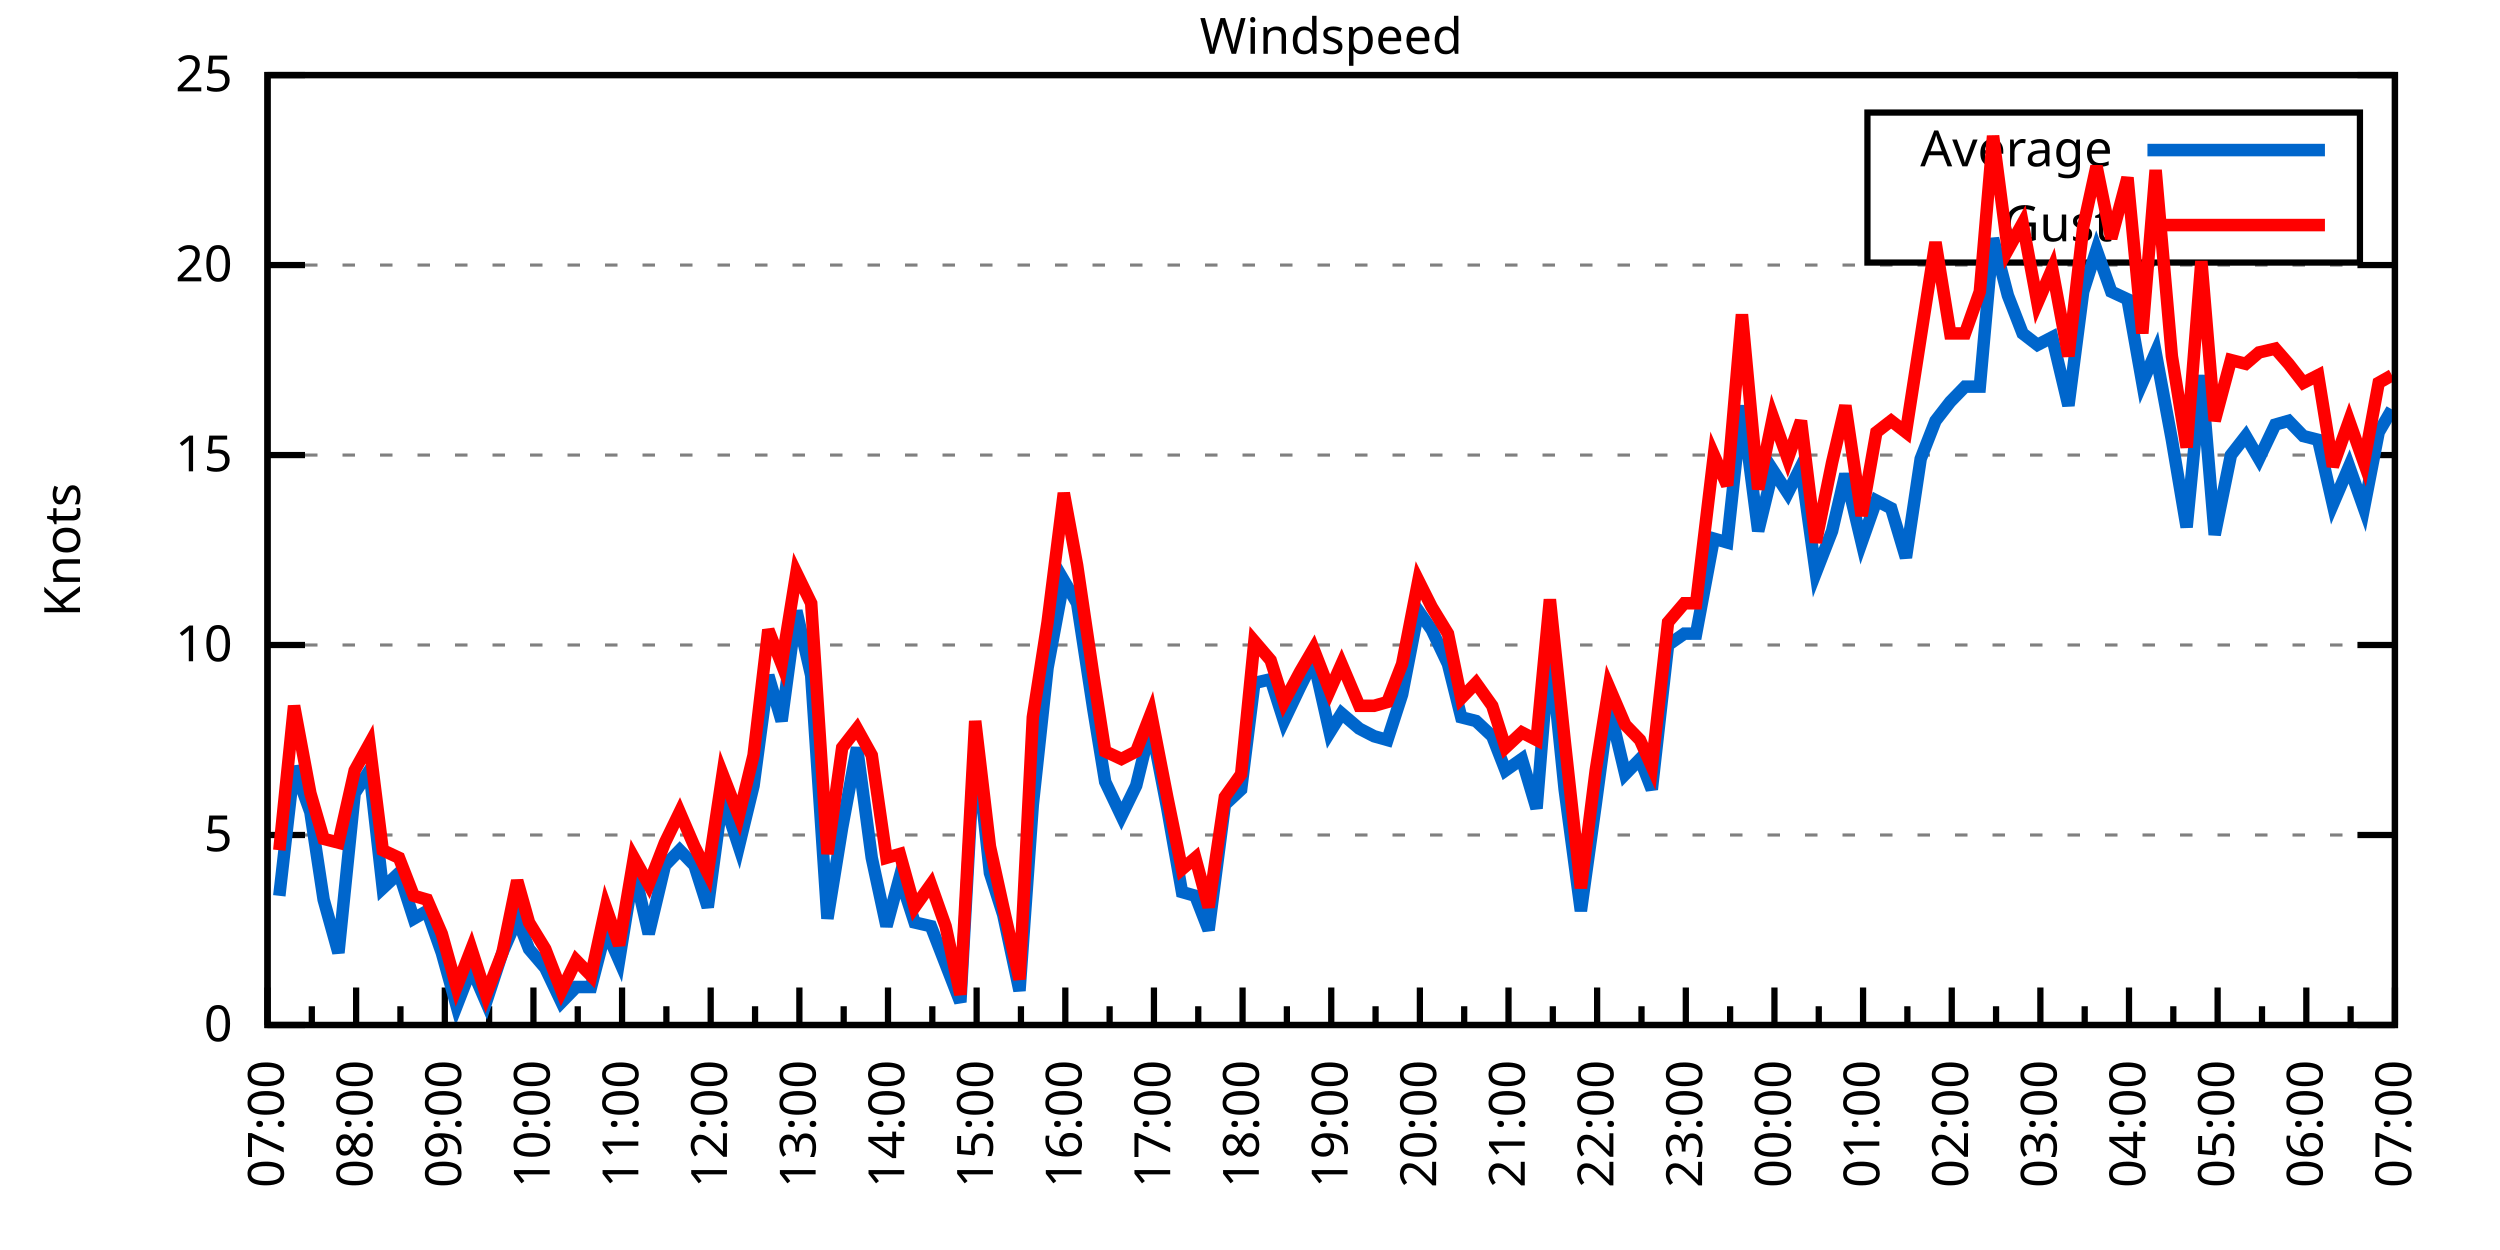
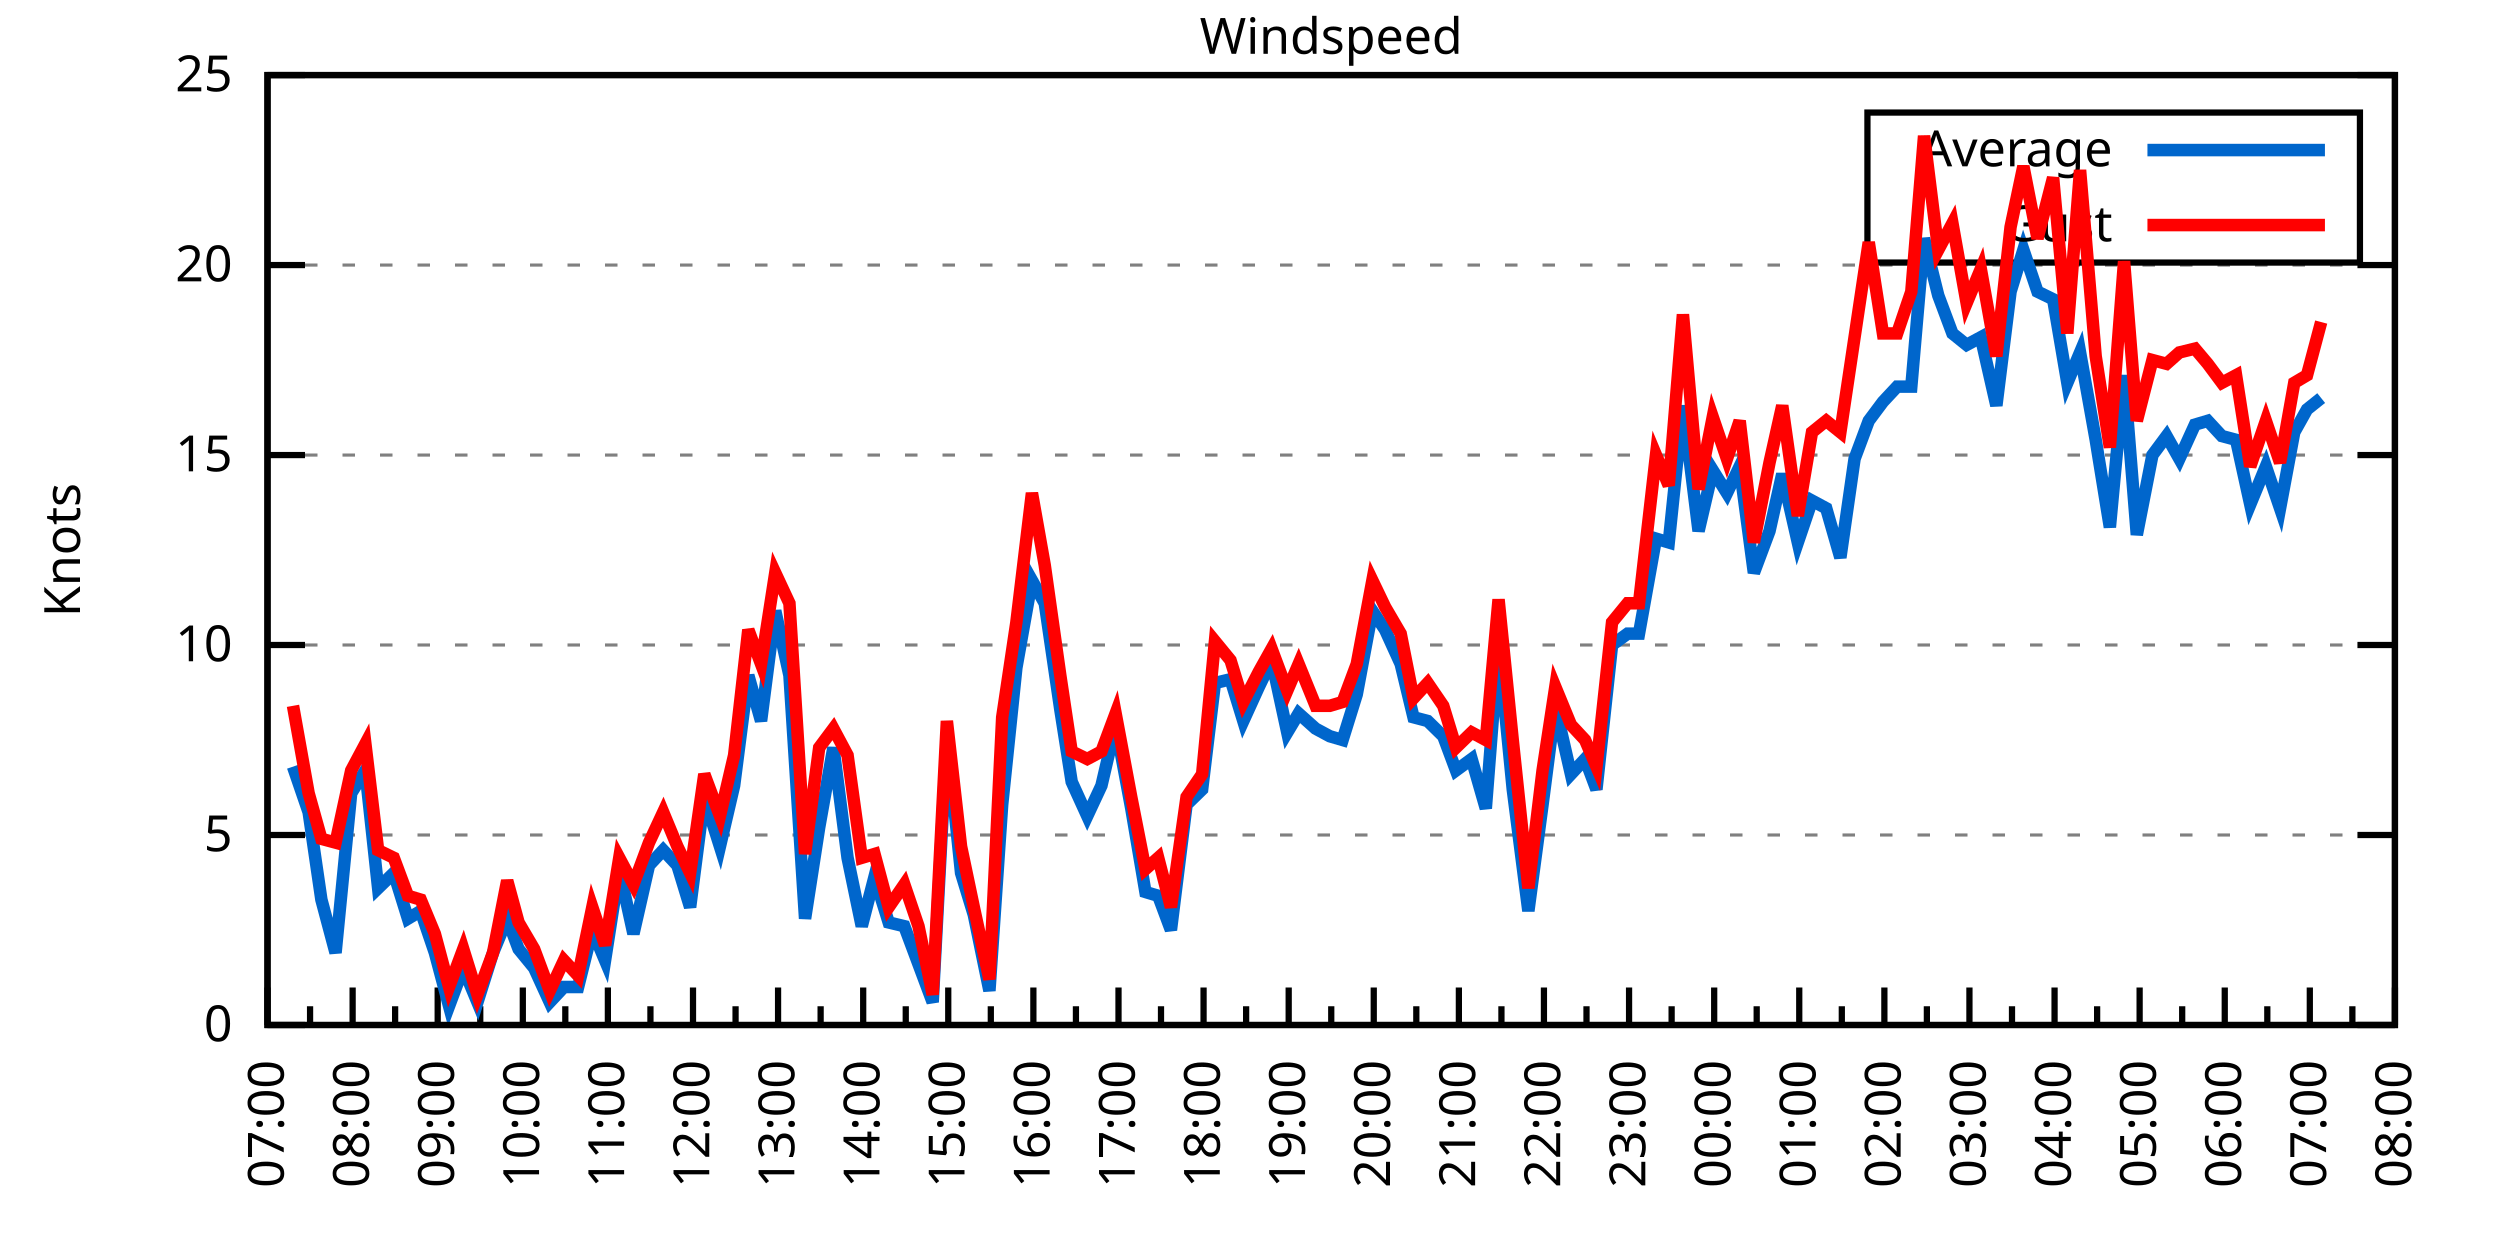
<svg xmlns="http://www.w3.org/2000/svg" xmlns:xlink="http://www.w3.org/1999/xlink" width="400" height="200" viewBox="0 0 400 200">
  <g id="gnuplot_canvas">
    <rect x="0" y="0" width="400" height="200" fill="none" />
    <defs>
      <circle id="gpDot" r="0.5" stroke-width="0.5" stroke="currentColor" />
      <path id="gpPt0" stroke-width="0.333" stroke="currentColor" d="M-1,0 h2 M0,-1 v2" />
      <path id="gpPt1" stroke-width="0.333" stroke="currentColor" d="M-1,-1 L1,1 M1,-1 L-1,1" />
      <path id="gpPt2" stroke-width="0.333" stroke="currentColor" d="M-1,0 L1,0 M0,-1 L0,1 M-1,-1 L1,1 M-1,1 L1,-1" />
      <rect id="gpPt3" stroke-width="0.333" stroke="currentColor" x="-1" y="-1" width="2" height="2" />
      <rect id="gpPt4" stroke-width="0.333" stroke="currentColor" fill="currentColor" x="-1" y="-1" width="2" height="2" />
      <circle id="gpPt5" stroke-width="0.333" stroke="currentColor" cx="0" cy="0" r="1" />
      <use xlink:href="#gpPt5" id="gpPt6" fill="currentColor" stroke="none" />
      <path id="gpPt7" stroke-width="0.333" stroke="currentColor" d="M0,-1.33 L-1.33,0.67 L1.33,0.67 z" />
      <use xlink:href="#gpPt7" id="gpPt8" fill="currentColor" stroke="none" />
      <use xlink:href="#gpPt7" id="gpPt9" stroke="currentColor" transform="rotate(180)" />
      <use xlink:href="#gpPt9" id="gpPt10" fill="currentColor" stroke="none" />
      <use xlink:href="#gpPt3" id="gpPt11" stroke="currentColor" transform="rotate(45)" />
      <use xlink:href="#gpPt11" id="gpPt12" fill="currentColor" stroke="none" />
      <path id="gpPt13" stroke-width="0.333" stroke="currentColor" d="M0,1.330 L1.265,0.411 L0.782,-1.067 L-0.782,-1.076 L-1.265,0.411 z" />
      <use xlink:href="#gpPt13" id="gpPt14" fill="currentColor" stroke="none" />
      <filter id="textbox" filterUnits="objectBoundingBox" x="0" y="0" height="1" width="1">
        <feFlood flood-color="white" flood-opacity="1" result="bgnd" />
        <feComposite in="SourceGraphic" in2="bgnd" operator="atop" />
      </filter>
      <filter id="greybox" filterUnits="objectBoundingBox" x="0" y="0" height="1" width="1">
        <feFlood flood-color="lightgrey" flood-opacity="1" result="grey" />
        <feComposite in="SourceGraphic" in2="grey" operator="atop" />
      </filter>
    </defs>
    <g fill="none" color="white" stroke="currentColor" stroke-width="1.00" stroke-linecap="butt" stroke-linejoin="miter">
</g>
    <g fill="none" color="black" stroke="currentColor" stroke-width="1.00" stroke-linecap="butt" stroke-linejoin="miter">
      <g stroke="none" shape-rendering="crispEdges">
        <polygon fill="rgb(255, 255, 255)" points="42.80,164.00 383.18,164.00 383.18,12.02 42.80,12.02 " />
      </g>
    </g>
    <g fill="none" color="black" stroke="currentColor" stroke-width="1.00" stroke-linecap="butt" stroke-linejoin="miter">
</g>
    <g fill="none" color="black" stroke="black" stroke-width="0.50" stroke-linecap="butt" stroke-linejoin="miter">
</g>
    <g fill="none" color="gray" stroke="currentColor" stroke-width="0.50" stroke-linecap="butt" stroke-linejoin="miter">
      <path stroke="gray" stroke-dasharray="2,4" class="gridline" d="M42.80,164.00 L383.19,164.00  " />
    </g>
    <g fill="none" color="gray" stroke="gray" stroke-width="1.00" stroke-linecap="butt" stroke-linejoin="miter">
</g>
    <g fill="none" color="black" stroke="currentColor" stroke-width="1.00" stroke-linecap="butt" stroke-linejoin="miter">
      <path stroke="black" d="M42.80,164.00 L48.80,164.00 M383.19,164.00 L377.19,164.00  " />
      <g transform="translate(37.20,166.60)" stroke="none" fill="black" font-family="Sans" font-size="8.00" text-anchor="end">
        <text>
          <tspan font-family="Sans"> 0</tspan>
        </text>
      </g>
    </g>
    <g fill="none" color="black" stroke="currentColor" stroke-width="1.00" stroke-linecap="butt" stroke-linejoin="miter">
</g>
    <g fill="none" color="black" stroke="black" stroke-width="0.50" stroke-linecap="butt" stroke-linejoin="miter">
</g>
    <g fill="none" color="gray" stroke="currentColor" stroke-width="0.50" stroke-linecap="butt" stroke-linejoin="miter">
      <path stroke="gray" stroke-dasharray="2,4" class="gridline" d="M42.80,133.60 L383.19,133.60  " />
    </g>
    <g fill="none" color="gray" stroke="gray" stroke-width="1.00" stroke-linecap="butt" stroke-linejoin="miter">
</g>
    <g fill="none" color="black" stroke="currentColor" stroke-width="1.00" stroke-linecap="butt" stroke-linejoin="miter">
      <path stroke="black" d="M42.80,133.60 L48.80,133.60 M383.19,133.60 L377.19,133.60  " />
      <g transform="translate(37.20,136.20)" stroke="none" fill="black" font-family="Sans" font-size="8.00" text-anchor="end">
        <text>
          <tspan font-family="Sans"> 5</tspan>
        </text>
      </g>
    </g>
    <g fill="none" color="black" stroke="currentColor" stroke-width="1.00" stroke-linecap="butt" stroke-linejoin="miter">
</g>
    <g fill="none" color="black" stroke="black" stroke-width="0.50" stroke-linecap="butt" stroke-linejoin="miter">
</g>
    <g fill="none" color="gray" stroke="currentColor" stroke-width="0.50" stroke-linecap="butt" stroke-linejoin="miter">
      <path stroke="gray" stroke-dasharray="2,4" class="gridline" d="M42.80,103.20 L383.19,103.20  " />
    </g>
    <g fill="none" color="gray" stroke="gray" stroke-width="1.00" stroke-linecap="butt" stroke-linejoin="miter">
</g>
    <g fill="none" color="black" stroke="currentColor" stroke-width="1.00" stroke-linecap="butt" stroke-linejoin="miter">
      <path stroke="black" d="M42.80,103.20 L48.80,103.20 M383.19,103.20 L377.19,103.20  " />
      <g transform="translate(37.20,105.80)" stroke="none" fill="black" font-family="Sans" font-size="8.00" text-anchor="end">
        <text>
          <tspan font-family="Sans"> 10</tspan>
        </text>
      </g>
    </g>
    <g fill="none" color="black" stroke="currentColor" stroke-width="1.00" stroke-linecap="butt" stroke-linejoin="miter">
</g>
    <g fill="none" color="black" stroke="black" stroke-width="0.50" stroke-linecap="butt" stroke-linejoin="miter">
</g>
    <g fill="none" color="gray" stroke="currentColor" stroke-width="0.50" stroke-linecap="butt" stroke-linejoin="miter">
      <path stroke="gray" stroke-dasharray="2,4" class="gridline" d="M42.80,72.81 L383.19,72.81  " />
    </g>
    <g fill="none" color="gray" stroke="gray" stroke-width="1.00" stroke-linecap="butt" stroke-linejoin="miter">
</g>
    <g fill="none" color="black" stroke="currentColor" stroke-width="1.00" stroke-linecap="butt" stroke-linejoin="miter">
      <path stroke="black" d="M42.80,72.81 L48.80,72.81 M383.19,72.81 L377.19,72.81  " />
      <g transform="translate(37.20,75.41)" stroke="none" fill="black" font-family="Sans" font-size="8.00" text-anchor="end">
        <text>
          <tspan font-family="Sans"> 15</tspan>
        </text>
      </g>
    </g>
    <g fill="none" color="black" stroke="currentColor" stroke-width="1.00" stroke-linecap="butt" stroke-linejoin="miter">
</g>
    <g fill="none" color="black" stroke="black" stroke-width="0.50" stroke-linecap="butt" stroke-linejoin="miter">
</g>
    <g fill="none" color="gray" stroke="currentColor" stroke-width="0.50" stroke-linecap="butt" stroke-linejoin="miter">
      <path stroke="gray" stroke-dasharray="2,4" class="gridline" d="M42.80,42.41 L383.19,42.41  " />
    </g>
    <g fill="none" color="gray" stroke="gray" stroke-width="1.00" stroke-linecap="butt" stroke-linejoin="miter">
</g>
    <g fill="none" color="black" stroke="currentColor" stroke-width="1.00" stroke-linecap="butt" stroke-linejoin="miter">
      <path stroke="black" d="M42.80,42.41 L48.80,42.41 M383.19,42.41 L377.19,42.41  " />
      <g transform="translate(37.20,45.01)" stroke="none" fill="black" font-family="Sans" font-size="8.00" text-anchor="end">
        <text>
          <tspan font-family="Sans"> 20</tspan>
        </text>
      </g>
    </g>
    <g fill="none" color="black" stroke="currentColor" stroke-width="1.00" stroke-linecap="butt" stroke-linejoin="miter">
</g>
    <g fill="none" color="black" stroke="black" stroke-width="0.50" stroke-linecap="butt" stroke-linejoin="miter">
</g>
    <g fill="none" color="gray" stroke="currentColor" stroke-width="0.50" stroke-linecap="butt" stroke-linejoin="miter">
      <path stroke="gray" stroke-dasharray="2,4" class="gridline" d="M42.80,12.01 L383.19,12.01  " />
    </g>
    <g fill="none" color="gray" stroke="gray" stroke-width="1.00" stroke-linecap="butt" stroke-linejoin="miter">
</g>
    <g fill="none" color="black" stroke="currentColor" stroke-width="1.00" stroke-linecap="butt" stroke-linejoin="miter">
      <path stroke="black" d="M42.80,12.01 L48.80,12.01 M383.19,12.01 L377.19,12.01  " />
      <g transform="translate(37.20,14.61)" stroke="none" fill="black" font-family="Sans" font-size="8.00" text-anchor="end">
        <text>
          <tspan font-family="Sans"> 25</tspan>
        </text>
      </g>
    </g>
    <g fill="none" color="black" stroke="currentColor" stroke-width="1.00" stroke-linecap="butt" stroke-linejoin="miter">
      <path stroke="black" d="M42.80,164.00 L42.80,158.00  " />
      <g transform="translate(45.40,169.60) rotate(270)" stroke="none" fill="black" font-family="Sans" font-size="8.00" text-anchor="end">
        <text>
          <tspan font-family="Sans">07:00</tspan>
        </text>
      </g>
    </g>
    <g fill="none" color="black" stroke="currentColor" stroke-width="1.00" stroke-linecap="butt" stroke-linejoin="miter">
-       <path stroke="black" d="M49.89,164.00 L49.89,161.00 M56.98,164.00 L56.98,158.00  " />
-       <g transform="translate(59.58,169.60) rotate(270)" stroke="none" fill="black" font-family="Sans" font-size="8.00" text-anchor="end">
+       <path stroke="black" d="M49.61,164.00 L49.61,161.00 M56.42,164.00 L56.42,158.00  " />
+       <g transform="translate(59.02,169.60) rotate(270)" stroke="none" fill="black" font-family="Sans" font-size="8.00" text-anchor="end">
        <text>
          <tspan font-family="Sans">08:00</tspan>
        </text>
      </g>
    </g>
    <g fill="none" color="black" stroke="currentColor" stroke-width="1.00" stroke-linecap="butt" stroke-linejoin="miter">
-       <path stroke="black" d="M64.07,164.00 L64.07,161.00 M71.17,164.00 L71.17,158.00  " />
-       <g transform="translate(73.77,169.60) rotate(270)" stroke="none" fill="black" font-family="Sans" font-size="8.00" text-anchor="end">
+       <path stroke="black" d="M63.22,164.00 L63.22,161.00 M70.03,164.00 L70.03,158.00  " />
+       <g transform="translate(72.63,169.60) rotate(270)" stroke="none" fill="black" font-family="Sans" font-size="8.00" text-anchor="end">
        <text>
          <tspan font-family="Sans">09:00</tspan>
        </text>
      </g>
    </g>
    <g fill="none" color="black" stroke="currentColor" stroke-width="1.00" stroke-linecap="butt" stroke-linejoin="miter">
-       <path stroke="black" d="M78.26,164.00 L78.26,161.00 M85.35,164.00 L85.35,158.00  " />
-       <g transform="translate(87.95,169.60) rotate(270)" stroke="none" fill="black" font-family="Sans" font-size="8.00" text-anchor="end">
+       <path stroke="black" d="M76.84,164.00 L76.84,161.00 M83.65,164.00 L83.65,158.00  " />
+       <g transform="translate(86.25,169.60) rotate(270)" stroke="none" fill="black" font-family="Sans" font-size="8.00" text-anchor="end">
        <text>
          <tspan font-family="Sans">10:00</tspan>
        </text>
      </g>
    </g>
    <g fill="none" color="black" stroke="currentColor" stroke-width="1.00" stroke-linecap="butt" stroke-linejoin="miter">
-       <path stroke="black" d="M92.44,164.00 L92.44,161.00 M99.53,164.00 L99.53,158.00  " />
-       <g transform="translate(102.13,169.60) rotate(270)" stroke="none" fill="black" font-family="Sans" font-size="8.00" text-anchor="end">
+       <path stroke="black" d="M90.45,164.00 L90.45,161.00 M97.26,164.00 L97.26,158.00  " />
+       <g transform="translate(99.86,169.60) rotate(270)" stroke="none" fill="black" font-family="Sans" font-size="8.00" text-anchor="end">
        <text>
          <tspan font-family="Sans">11:00</tspan>
        </text>
      </g>
    </g>
    <g fill="none" color="black" stroke="currentColor" stroke-width="1.00" stroke-linecap="butt" stroke-linejoin="miter">
-       <path stroke="black" d="M106.62,164.00 L106.62,161.00 M113.71,164.00 L113.71,158.00  " />
-       <g transform="translate(116.31,169.60) rotate(270)" stroke="none" fill="black" font-family="Sans" font-size="8.00" text-anchor="end">
+       <path stroke="black" d="M104.07,164.00 L104.07,161.00 M110.88,164.00 L110.88,158.00  " />
+       <g transform="translate(113.48,169.60) rotate(270)" stroke="none" fill="black" font-family="Sans" font-size="8.00" text-anchor="end">
        <text>
          <tspan font-family="Sans">12:00</tspan>
        </text>
      </g>
    </g>
    <g fill="none" color="black" stroke="currentColor" stroke-width="1.00" stroke-linecap="butt" stroke-linejoin="miter">
-       <path stroke="black" d="M120.81,164.00 L120.81,161.00 M127.90,164.00 L127.90,158.00  " />
-       <g transform="translate(130.50,169.60) rotate(270)" stroke="none" fill="black" font-family="Sans" font-size="8.00" text-anchor="end">
+       <path stroke="black" d="M117.69,164.00 L117.69,161.00 M124.49,164.00 L124.49,158.00  " />
+       <g transform="translate(127.09,169.60) rotate(270)" stroke="none" fill="black" font-family="Sans" font-size="8.00" text-anchor="end">
        <text>
          <tspan font-family="Sans">13:00</tspan>
        </text>
      </g>
    </g>
    <g fill="none" color="black" stroke="currentColor" stroke-width="1.00" stroke-linecap="butt" stroke-linejoin="miter">
-       <path stroke="black" d="M134.99,164.00 L134.99,161.00 M142.08,164.00 L142.08,158.00  " />
-       <g transform="translate(144.68,169.60) rotate(270)" stroke="none" fill="black" font-family="Sans" font-size="8.00" text-anchor="end">
+       <path stroke="black" d="M131.30,164.00 L131.30,161.00 M138.11,164.00 L138.11,158.00  " />
+       <g transform="translate(140.71,169.60) rotate(270)" stroke="none" fill="black" font-family="Sans" font-size="8.00" text-anchor="end">
        <text>
          <tspan font-family="Sans">14:00</tspan>
        </text>
      </g>
    </g>
    <g fill="none" color="black" stroke="currentColor" stroke-width="1.00" stroke-linecap="butt" stroke-linejoin="miter">
-       <path stroke="black" d="M149.17,164.00 L149.17,161.00 M156.26,164.00 L156.26,158.00  " />
-       <g transform="translate(158.86,169.60) rotate(270)" stroke="none" fill="black" font-family="Sans" font-size="8.00" text-anchor="end">
+       <path stroke="black" d="M144.92,164.00 L144.92,161.00 M151.72,164.00 L151.72,158.00  " />
+       <g transform="translate(154.32,169.60) rotate(270)" stroke="none" fill="black" font-family="Sans" font-size="8.00" text-anchor="end">
        <text>
          <tspan font-family="Sans">15:00</tspan>
        </text>
      </g>
    </g>
    <g fill="none" color="black" stroke="currentColor" stroke-width="1.00" stroke-linecap="butt" stroke-linejoin="miter">
-       <path stroke="black" d="M163.35,164.00 L163.35,161.00 M170.45,164.00 L170.45,158.00  " />
-       <g transform="translate(173.05,169.60) rotate(270)" stroke="none" fill="black" font-family="Sans" font-size="8.00" text-anchor="end">
+       <path stroke="black" d="M158.53,164.00 L158.53,161.00 M165.34,164.00 L165.34,158.00  " />
+       <g transform="translate(167.94,169.60) rotate(270)" stroke="none" fill="black" font-family="Sans" font-size="8.00" text-anchor="end">
        <text>
          <tspan font-family="Sans">16:00</tspan>
        </text>
      </g>
    </g>
    <g fill="none" color="black" stroke="currentColor" stroke-width="1.00" stroke-linecap="butt" stroke-linejoin="miter">
-       <path stroke="black" d="M177.54,164.00 L177.54,161.00 M184.63,164.00 L184.63,158.00  " />
-       <g transform="translate(187.23,169.60) rotate(270)" stroke="none" fill="black" font-family="Sans" font-size="8.00" text-anchor="end">
+       <path stroke="black" d="M172.15,164.00 L172.15,161.00 M178.96,164.00 L178.96,158.00  " />
+       <g transform="translate(181.56,169.60) rotate(270)" stroke="none" fill="black" font-family="Sans" font-size="8.00" text-anchor="end">
        <text>
          <tspan font-family="Sans">17:00</tspan>
        </text>
      </g>
    </g>
    <g fill="none" color="black" stroke="currentColor" stroke-width="1.00" stroke-linecap="butt" stroke-linejoin="miter">
-       <path stroke="black" d="M191.72,164.00 L191.72,161.00 M198.81,164.00 L198.81,158.00  " />
-       <g transform="translate(201.41,169.60) rotate(270)" stroke="none" fill="black" font-family="Sans" font-size="8.00" text-anchor="end">
+       <path stroke="black" d="M185.76,164.00 L185.76,161.00 M192.57,164.00 L192.57,158.00  " />
+       <g transform="translate(195.17,169.60) rotate(270)" stroke="none" fill="black" font-family="Sans" font-size="8.00" text-anchor="end">
        <text>
          <tspan font-family="Sans">18:00</tspan>
        </text>
      </g>
    </g>
    <g fill="none" color="black" stroke="currentColor" stroke-width="1.00" stroke-linecap="butt" stroke-linejoin="miter">
-       <path stroke="black" d="M205.90,164.00 L205.90,161.00 M213.00,164.00 L213.00,158.00  " />
-       <g transform="translate(215.60,169.60) rotate(270)" stroke="none" fill="black" font-family="Sans" font-size="8.00" text-anchor="end">
+       <path stroke="black" d="M199.38,164.00 L199.38,161.00 M206.19,164.00 L206.19,158.00  " />
+       <g transform="translate(208.79,169.60) rotate(270)" stroke="none" fill="black" font-family="Sans" font-size="8.00" text-anchor="end">
        <text>
          <tspan font-family="Sans">19:00</tspan>
        </text>
      </g>
    </g>
    <g fill="none" color="black" stroke="currentColor" stroke-width="1.00" stroke-linecap="butt" stroke-linejoin="miter">
-       <path stroke="black" d="M220.09,164.00 L220.09,161.00 M227.18,164.00 L227.18,158.00  " />
-       <g transform="translate(229.78,169.60) rotate(270)" stroke="none" fill="black" font-family="Sans" font-size="8.00" text-anchor="end">
+       <path stroke="black" d="M213.00,164.00 L213.00,161.00 M219.80,164.00 L219.80,158.00  " />
+       <g transform="translate(222.40,169.60) rotate(270)" stroke="none" fill="black" font-family="Sans" font-size="8.00" text-anchor="end">
        <text>
          <tspan font-family="Sans">20:00</tspan>
        </text>
      </g>
    </g>
    <g fill="none" color="black" stroke="currentColor" stroke-width="1.00" stroke-linecap="butt" stroke-linejoin="miter">
-       <path stroke="black" d="M234.27,164.00 L234.27,161.00 M241.36,164.00 L241.36,158.00  " />
-       <g transform="translate(243.96,169.60) rotate(270)" stroke="none" fill="black" font-family="Sans" font-size="8.00" text-anchor="end">
+       <path stroke="black" d="M226.61,164.00 L226.61,161.00 M233.42,164.00 L233.42,158.00  " />
+       <g transform="translate(236.02,169.60) rotate(270)" stroke="none" fill="black" font-family="Sans" font-size="8.00" text-anchor="end">
        <text>
          <tspan font-family="Sans">21:00</tspan>
        </text>
      </g>
    </g>
    <g fill="none" color="black" stroke="currentColor" stroke-width="1.00" stroke-linecap="butt" stroke-linejoin="miter">
-       <path stroke="black" d="M248.45,164.00 L248.45,161.00 M255.54,164.00 L255.54,158.00  " />
-       <g transform="translate(258.14,169.60) rotate(270)" stroke="none" fill="black" font-family="Sans" font-size="8.00" text-anchor="end">
+       <path stroke="black" d="M240.23,164.00 L240.23,161.00 M247.03,164.00 L247.03,158.00  " />
+       <g transform="translate(249.63,169.60) rotate(270)" stroke="none" fill="black" font-family="Sans" font-size="8.00" text-anchor="end">
        <text>
          <tspan font-family="Sans">22:00</tspan>
        </text>
      </g>
    </g>
    <g fill="none" color="black" stroke="currentColor" stroke-width="1.00" stroke-linecap="butt" stroke-linejoin="miter">
-       <path stroke="black" d="M262.64,164.00 L262.64,161.00 M269.73,164.00 L269.73,158.00  " />
-       <g transform="translate(272.33,169.60) rotate(270)" stroke="none" fill="black" font-family="Sans" font-size="8.00" text-anchor="end">
+       <path stroke="black" d="M253.84,164.00 L253.84,161.00 M260.65,164.00 L260.65,158.00  " />
+       <g transform="translate(263.25,169.60) rotate(270)" stroke="none" fill="black" font-family="Sans" font-size="8.00" text-anchor="end">
        <text>
          <tspan font-family="Sans">23:00</tspan>
        </text>
      </g>
    </g>
    <g fill="none" color="black" stroke="currentColor" stroke-width="1.00" stroke-linecap="butt" stroke-linejoin="miter">
-       <path stroke="black" d="M276.82,164.00 L276.82,161.00 M283.91,164.00 L283.91,158.00  " />
-       <g transform="translate(286.51,169.60) rotate(270)" stroke="none" fill="black" font-family="Sans" font-size="8.00" text-anchor="end">
+       <path stroke="black" d="M267.46,164.00 L267.46,161.00 M274.27,164.00 L274.27,158.00  " />
+       <g transform="translate(276.87,169.60) rotate(270)" stroke="none" fill="black" font-family="Sans" font-size="8.00" text-anchor="end">
        <text>
          <tspan font-family="Sans">00:00</tspan>
        </text>
      </g>
    </g>
    <g fill="none" color="black" stroke="currentColor" stroke-width="1.00" stroke-linecap="butt" stroke-linejoin="miter">
-       <path stroke="black" d="M291.00,164.00 L291.00,161.00 M298.09,164.00 L298.09,158.00  " />
-       <g transform="translate(300.69,169.60) rotate(270)" stroke="none" fill="black" font-family="Sans" font-size="8.00" text-anchor="end">
+       <path stroke="black" d="M281.07,164.00 L281.07,161.00 M287.88,164.00 L287.88,158.00  " />
+       <g transform="translate(290.48,169.60) rotate(270)" stroke="none" fill="black" font-family="Sans" font-size="8.00" text-anchor="end">
        <text>
          <tspan font-family="Sans">01:00</tspan>
        </text>
      </g>
    </g>
    <g fill="none" color="black" stroke="currentColor" stroke-width="1.00" stroke-linecap="butt" stroke-linejoin="miter">
-       <path stroke="black" d="M305.18,164.00 L305.18,161.00 M312.28,164.00 L312.28,158.00  " />
-       <g transform="translate(314.88,169.60) rotate(270)" stroke="none" fill="black" font-family="Sans" font-size="8.00" text-anchor="end">
+       <path stroke="black" d="M294.69,164.00 L294.69,161.00 M301.50,164.00 L301.50,158.00  " />
+       <g transform="translate(304.10,169.60) rotate(270)" stroke="none" fill="black" font-family="Sans" font-size="8.00" text-anchor="end">
        <text>
          <tspan font-family="Sans">02:00</tspan>
        </text>
      </g>
    </g>
    <g fill="none" color="black" stroke="currentColor" stroke-width="1.00" stroke-linecap="butt" stroke-linejoin="miter">
-       <path stroke="black" d="M319.37,164.00 L319.37,161.00 M326.46,164.00 L326.46,158.00  " />
-       <g transform="translate(329.06,169.60) rotate(270)" stroke="none" fill="black" font-family="Sans" font-size="8.00" text-anchor="end">
+       <path stroke="black" d="M308.30,164.00 L308.30,161.00 M315.11,164.00 L315.11,158.00  " />
+       <g transform="translate(317.71,169.60) rotate(270)" stroke="none" fill="black" font-family="Sans" font-size="8.00" text-anchor="end">
        <text>
          <tspan font-family="Sans">03:00</tspan>
        </text>
      </g>
    </g>
    <g fill="none" color="black" stroke="currentColor" stroke-width="1.00" stroke-linecap="butt" stroke-linejoin="miter">
-       <path stroke="black" d="M333.55,164.00 L333.55,161.00 M340.64,164.00 L340.64,158.00  " />
-       <g transform="translate(343.24,169.60) rotate(270)" stroke="none" fill="black" font-family="Sans" font-size="8.00" text-anchor="end">
+       <path stroke="black" d="M321.92,164.00 L321.92,161.00 M328.73,164.00 L328.73,158.00  " />
+       <g transform="translate(331.33,169.60) rotate(270)" stroke="none" fill="black" font-family="Sans" font-size="8.00" text-anchor="end">
        <text>
          <tspan font-family="Sans">04:00</tspan>
        </text>
      </g>
    </g>
    <g fill="none" color="black" stroke="currentColor" stroke-width="1.00" stroke-linecap="butt" stroke-linejoin="miter">
-       <path stroke="black" d="M347.73,164.00 L347.73,161.00 M354.82,164.00 L354.82,158.00  " />
-       <g transform="translate(357.42,169.60) rotate(270)" stroke="none" fill="black" font-family="Sans" font-size="8.00" text-anchor="end">
+       <path stroke="black" d="M335.54,164.00 L335.54,161.00 M342.34,164.00 L342.34,158.00  " />
+       <g transform="translate(344.94,169.60) rotate(270)" stroke="none" fill="black" font-family="Sans" font-size="8.00" text-anchor="end">
        <text>
          <tspan font-family="Sans">05:00</tspan>
        </text>
      </g>
    </g>
    <g fill="none" color="black" stroke="currentColor" stroke-width="1.00" stroke-linecap="butt" stroke-linejoin="miter">
-       <path stroke="black" d="M361.92,164.00 L361.92,161.00 M369.01,164.00 L369.01,158.00  " />
-       <g transform="translate(371.61,169.60) rotate(270)" stroke="none" fill="black" font-family="Sans" font-size="8.00" text-anchor="end">
+       <path stroke="black" d="M349.15,164.00 L349.15,161.00 M355.96,164.00 L355.96,158.00  " />
+       <g transform="translate(358.56,169.60) rotate(270)" stroke="none" fill="black" font-family="Sans" font-size="8.00" text-anchor="end">
        <text>
          <tspan font-family="Sans">06:00</tspan>
        </text>
      </g>
    </g>
    <g fill="none" color="black" stroke="currentColor" stroke-width="1.00" stroke-linecap="butt" stroke-linejoin="miter">
-       <path stroke="black" d="M376.10,164.00 L376.10,161.00 M383.19,164.00 L383.19,158.00  " />
+       <path stroke="black" d="M362.77,164.00 L362.77,161.00 M369.57,164.00 L369.57,158.00  " />
+       <g transform="translate(372.17,169.60) rotate(270)" stroke="none" fill="black" font-family="Sans" font-size="8.00" text-anchor="end">
+         <text>
+           <tspan font-family="Sans">07:00</tspan>
+         </text>
+       </g>
+     </g>
+     <g fill="none" color="black" stroke="currentColor" stroke-width="1.00" stroke-linecap="butt" stroke-linejoin="miter">
+       <path stroke="black" d="M376.38,164.00 L376.38,161.00 M383.19,164.00 L383.19,158.00  " />
      <g transform="translate(385.79,169.60) rotate(270)" stroke="none" fill="black" font-family="Sans" font-size="8.00" text-anchor="end">
        <text>
-           <tspan font-family="Sans">07:00</tspan>
+           <tspan font-family="Sans">08:00</tspan>
        </text>
      </g>
    </g>
    <g fill="none" color="black" stroke="currentColor" stroke-width="1.00" stroke-linecap="butt" stroke-linejoin="miter">
</g>
    <g fill="none" color="black" stroke="currentColor" stroke-width="1.00" stroke-linecap="butt" stroke-linejoin="miter">
      <path stroke="black" d="M42.80,12.01 L42.80,164.00 L383.19,164.00 L383.19,12.01 L42.80,12.01 Z  " />
    </g>
    <g fill="none" color="black" stroke="currentColor" stroke-width="1.00" stroke-linecap="butt" stroke-linejoin="miter">
      <g transform="translate(12.80,88.01) rotate(270)" stroke="none" fill="black" font-family="Sans" font-size="8.00" text-anchor="middle">
        <text>
          <tspan font-family="Sans">Knots</tspan>
        </text>
      </g>
    </g>
    <g fill="none" color="black" stroke="currentColor" stroke-width="1.00" stroke-linecap="butt" stroke-linejoin="miter">
</g>
    <g fill="none" color="black" stroke="currentColor" stroke-width="1.00" stroke-linecap="butt" stroke-linejoin="miter">
      <path stroke="black" d="M298.79,42.01 L298.79,18.01 L377.59,18.01 L377.59,42.01 L298.79,42.01 Z  " />
    </g>
    <g id="Windspeed_plot_1">
      <g fill="none" color="white" stroke="black" stroke-width="2.00" stroke-linecap="butt" stroke-linejoin="miter">
</g>
      <g fill="none" color="black" stroke="currentColor" stroke-width="2.00" stroke-linecap="butt" stroke-linejoin="miter">
        <g transform="translate(337.99,26.61)" stroke="none" fill="black" font-family="Sans" font-size="8.00" text-anchor="end">
          <text>
            <tspan font-family="Sans">Average</tspan>
          </text>
        </g>
      </g>
      <g fill="none" color="black" stroke="currentColor" stroke-width="2.00" stroke-linecap="butt" stroke-linejoin="miter">
-         <path stroke="rgb(  0, 102, 204)" d="M343.59,24.01 L371.99,24.01 M44.69,143.33 L47.05,122.66 L49.66,129.95 L51.78,143.94 L54.15,152.45 L56.75,126.91   L59.11,123.27 L61.24,142.11 L63.84,139.68 L66.20,146.98 L68.33,145.76 L70.69,152.45 L73.06,160.96 L75.42,154.88   L77.78,160.35 L80.38,152.45 L82.75,146.98 L84.64,151.84 L87.24,154.88 L89.84,160.35 L92.20,157.92 L94.57,157.92   L96.93,148.80 L99.06,153.66 L101.42,139.07 L103.79,149.41 L106.39,138.47 L108.75,136.03 L111.11,138.47 L113.24,145.15   L115.61,127.52 L118.21,135.43 L120.57,125.70 L122.93,108.07 L125.06,115.36 L127.42,97.73 L129.79,108.07 L132.39,146.98   L134.75,132.39 L137.12,119.62 L139.48,137.25 L141.84,148.19 L143.97,140.29 L146.34,147.59 L148.94,148.19 L151.30,154.27   L153.66,160.35 L156.03,117.80 L158.39,139.68 L160.52,146.37 L163.12,158.53 L165.25,128.74 L167.61,106.85 L170.21,92.87   L172.34,96.52 L174.94,113.54 L176.83,125.09 L179.43,130.56 L181.79,125.70 L184.16,115.97 L186.76,129.35 L189.12,142.72   L191.25,143.33 L193.38,148.80 L195.98,128.74 L198.58,126.31 L200.70,109.28 L203.30,108.68 L205.43,115.36 L208.03,109.89   L210.16,105.64 L212.76,117.19 L214.65,114.15 L217.49,116.58 L219.85,117.80 L221.98,118.40 L224.34,111.11 L226.94,97.73   L229.07,100.77 L231.67,106.24 L233.80,114.76 L236.16,115.36 L238.76,117.80 L240.89,123.27 L243.49,121.44 L245.85,129.35   L247.98,103.20 L250.34,126.31 L252.94,145.76 L255.31,128.74 L257.43,112.93 L260.04,123.87 L262.40,121.44 L264.29,126.31   L266.89,103.20 L269.49,101.38 L271.38,101.38 L274.22,86.18 L276.35,86.79 L278.71,64.90 L281.31,84.97 L283.67,75.24   L286.04,78.89 L288.16,74.63 L290.53,91.65 L293.13,84.97 L295.26,75.85 L297.86,86.79 L300.22,80.10 L302.58,81.32   L304.95,89.22 L307.31,73.41 L309.68,67.33 L312.04,64.29 L314.40,61.86 L316.77,61.86 L318.89,38.15 L321.26,47.27   L323.62,53.35 L325.99,55.18 L328.35,53.96 L330.95,64.90 L333.31,46.66 L335.44,39.98 L337.80,46.66 L340.40,47.88   L342.77,61.25 L344.90,56.39 L347.50,70.37 L349.86,84.36 L352.22,60.04 L354.35,85.57 L356.95,72.81 L359.32,69.77   L361.44,73.41 L364.04,67.94 L366.17,67.33 L368.53,69.77 L370.90,70.37 L373.26,80.71 L375.86,74.63 L378.23,81.32   L380.59,69.16 L382.72,65.51  " />
+         <path stroke="rgb(  0, 102, 204)" d="M343.59,24.01 L371.99,24.01 M46.88,122.66 L49.38,129.95 L51.42,143.94 L53.69,152.45 L56.19,126.91 L58.46,123.27   L60.50,142.11 L63.00,139.68 L65.27,146.98 L67.31,145.76 L69.58,152.45 L71.85,160.96 L74.12,154.88 L76.39,160.35   L78.88,152.45 L81.15,146.98 L82.97,151.84 L85.46,154.88 L87.96,160.35 L90.23,157.92 L92.50,157.92 L94.77,148.80   L96.81,153.66 L99.08,139.07 L101.35,149.41 L103.84,138.47 L106.11,136.03 L108.38,138.47 L110.42,145.15 L112.69,127.52   L115.19,135.43 L117.46,125.70 L119.73,108.07 L121.77,115.36 L124.04,97.73 L126.31,108.07 L128.81,146.98 L131.07,132.39   L133.34,119.62 L135.61,137.25 L137.88,148.19 L139.92,140.29 L142.19,147.59 L144.69,148.19 L146.96,154.27 L149.23,160.35   L151.50,117.80 L153.77,139.68 L155.81,146.37 L158.31,158.53 L160.35,128.74 L162.62,106.85 L165.11,92.87 L167.16,96.52   L169.65,113.54 L171.47,125.09 L173.96,130.56 L176.23,125.70 L178.50,115.97 L181.00,129.35 L183.27,142.72 L185.31,143.33   L187.35,148.80 L189.85,128.74 L192.34,126.31 L194.39,109.28 L196.88,108.68 L198.93,115.36 L201.42,109.89 L203.46,105.64   L205.96,117.19 L207.78,114.15 L210.50,116.58 L212.77,117.80 L214.81,118.40 L217.08,111.11 L219.58,97.73 L221.62,100.77   L224.11,106.24 L226.16,114.76 L228.43,115.36 L230.92,117.80 L232.96,123.27 L235.46,121.44 L237.73,129.35 L239.77,103.20   L242.04,126.31 L244.54,145.76 L246.81,128.74 L248.85,112.93 L251.35,123.87 L253.61,121.44 L255.43,126.31 L257.93,103.20   L260.42,101.38 L262.24,101.38 L264.96,86.18 L267.00,86.79 L269.27,64.90 L271.77,84.97 L274.04,75.24 L276.31,78.89   L278.35,74.63 L280.62,91.65 L283.12,84.97 L285.16,75.85 L287.65,86.79 L289.92,80.10 L292.19,81.32 L294.46,89.22   L296.73,73.41 L299.00,67.33 L301.27,64.29 L303.54,61.86 L305.81,61.86 L307.85,38.15 L310.12,47.27 L312.39,53.35   L314.66,55.18 L316.93,53.96 L319.42,64.90 L321.69,46.66 L323.74,39.98 L326.00,46.66 L328.50,47.88 L330.77,61.25   L332.81,56.39 L335.31,70.37 L337.58,84.36 L339.85,60.04 L341.89,85.57 L344.39,72.81 L346.65,69.77 L348.70,73.41   L351.19,67.94 L353.24,67.33 L355.50,69.77 L357.77,70.37 L360.04,80.71 L362.54,74.63 L364.81,81.32 L367.08,69.16   L369.12,65.51 L371.39,63.69  " />
      </g>
    </g>
    <g id="Windspeed_plot_2">
      <g fill="none" color="black" stroke="currentColor" stroke-width="2.00" stroke-linecap="butt" stroke-linejoin="miter">
        <g transform="translate(337.99,38.61)" stroke="none" fill="black" font-family="Sans" font-size="8.00" text-anchor="end">
          <text>
            <tspan font-family="Sans">Gust</tspan>
          </text>
        </g>
      </g>
      <g fill="none" color="black" stroke="currentColor" stroke-width="2.00" stroke-linecap="butt" stroke-linejoin="miter">
-         <path stroke="rgb(255,   0,   0)" d="M343.59,36.01 L371.99,36.01 M44.69,136.03 L47.05,112.93 L49.66,126.91 L51.78,134.21 L54.15,134.82 L56.75,123.27   L59.11,119.01 L61.24,136.03 L63.84,137.25 L66.20,143.33 L68.33,143.94 L70.69,149.41 L73.06,157.92 L75.42,151.84   L77.78,159.14 L80.38,152.45 L82.75,140.90 L84.64,147.59 L87.24,151.84 L89.84,158.53 L92.20,153.66 L94.57,156.10   L96.93,145.15 L99.06,151.23 L101.42,137.25 L103.79,141.51 L106.39,134.82 L108.75,129.95 L111.11,135.43 L113.24,139.68   L115.61,123.87 L118.21,130.56 L120.57,120.83 L122.93,100.77 L125.06,106.24 L127.42,91.65 L129.79,96.52 L132.39,136.64   L134.75,119.62 L137.12,116.58 L139.48,120.83 L141.84,137.25 L143.97,136.64 L146.34,145.15 L148.94,141.51 L151.30,148.19   L153.66,159.14 L156.03,115.36 L158.39,135.43 L160.52,145.15 L163.12,156.70 L165.25,114.76 L167.61,99.56 L170.21,78.89   L172.34,90.44 L174.94,108.07 L176.83,120.23 L179.43,121.44 L181.79,120.23 L184.16,114.15 L186.76,127.52 L189.12,139.07   L191.25,137.25 L193.38,145.15 L195.98,127.52 L198.58,123.87 L200.70,102.60 L203.30,105.64 L205.43,112.32 L208.03,107.46   L210.16,103.81 L212.76,110.50 L214.65,106.24 L217.49,112.93 L219.85,112.93 L221.98,112.32 L224.34,106.24 L226.94,92.87   L229.07,97.12 L231.67,101.38 L233.80,111.72 L236.16,109.28 L238.76,112.93 L240.89,119.62 L243.49,117.19 L245.85,118.40   L247.98,95.91 L250.34,118.40 L252.94,142.11 L255.31,123.27 L257.43,109.89 L260.04,115.97 L262.40,118.40 L264.29,122.66   L266.89,99.56 L269.49,96.52 L271.38,96.52 L274.22,72.81 L276.35,77.67 L278.71,50.31 L281.31,78.28 L283.67,66.73   L286.04,73.41 L288.16,67.33 L290.53,86.79 L293.13,74.02 L295.26,64.90 L297.86,82.53 L300.22,69.16 L302.58,67.33   L304.95,69.16 L307.31,53.96 L309.68,38.76 L312.04,53.35 L314.40,53.35 L316.77,46.66 L318.89,21.74 L321.26,39.98   L323.62,35.72 L325.99,48.49 L328.35,43.02 L330.95,57.00 L333.31,36.33 L335.44,26.60 L337.80,38.15 L340.40,28.42   L342.77,53.35 L344.90,27.21 L347.50,57.00 L349.86,71.59 L352.22,41.80 L354.35,67.33 L356.95,57.61 L359.32,58.21   L361.44,56.39 L364.04,55.78 L366.17,58.21 L368.53,61.25 L370.90,60.04 L373.26,74.63 L375.86,67.33 L378.23,74.02   L380.59,61.25 L382.72,60.04  " />
+         <path stroke="rgb(255,   0,   0)" d="M343.59,36.01 L371.99,36.01 M46.88,112.93 L49.38,126.91 L51.42,134.21 L53.69,134.82 L56.19,123.27 L58.46,119.01   L60.50,136.03 L63.00,137.25 L65.27,143.33 L67.31,143.94 L69.58,149.41 L71.85,157.92 L74.12,151.84 L76.39,159.14   L78.88,152.45 L81.15,140.90 L82.97,147.59 L85.46,151.84 L87.96,158.53 L90.23,153.66 L92.50,156.10 L94.77,145.15   L96.81,151.23 L99.08,137.25 L101.35,141.51 L103.84,134.82 L106.11,129.95 L108.38,135.43 L110.42,139.68 L112.69,123.87   L115.19,130.56 L117.46,120.83 L119.73,100.77 L121.77,106.24 L124.04,91.65 L126.31,96.52 L128.81,136.64 L131.07,119.62   L133.34,116.58 L135.61,120.83 L137.88,137.25 L139.92,136.64 L142.19,145.15 L144.69,141.51 L146.96,148.19 L149.23,159.14   L151.50,115.36 L153.77,135.43 L155.81,145.15 L158.31,156.70 L160.35,114.76 L162.62,99.56 L165.11,78.89 L167.16,90.44   L169.65,108.07 L171.47,120.23 L173.96,121.44 L176.23,120.23 L178.50,114.15 L181.00,127.52 L183.27,139.07 L185.31,137.25   L187.35,145.15 L189.85,127.52 L192.34,123.87 L194.39,102.60 L196.88,105.64 L198.93,112.32 L201.42,107.46 L203.46,103.81   L205.96,110.50 L207.78,106.24 L210.50,112.93 L212.77,112.93 L214.81,112.32 L217.08,106.24 L219.58,92.87 L221.62,97.12   L224.11,101.38 L226.16,111.72 L228.43,109.28 L230.92,112.93 L232.96,119.62 L235.46,117.19 L237.73,118.40 L239.77,95.91   L242.04,118.40 L244.54,142.11 L246.81,123.27 L248.85,109.89 L251.35,115.97 L253.61,118.40 L255.43,122.66 L257.93,99.56   L260.42,96.52 L262.24,96.52 L264.96,72.81 L267.00,77.67 L269.27,50.31 L271.77,78.28 L274.04,66.73 L276.31,73.41   L278.35,67.33 L280.62,86.79 L283.12,74.02 L285.16,64.90 L287.65,82.53 L289.92,69.16 L292.19,67.33 L294.46,69.16   L296.73,53.96 L299.00,38.76 L301.27,53.35 L303.54,53.35 L305.81,46.66 L307.85,21.74 L310.12,39.98 L312.39,35.72   L314.66,48.49 L316.93,43.02 L319.42,57.00 L321.69,36.33 L323.74,26.60 L326.00,38.15 L328.50,28.42 L330.77,53.35   L332.81,27.21 L335.31,57.00 L337.58,71.59 L339.85,41.80 L341.89,67.33 L344.39,57.61 L346.65,58.21 L348.70,56.39   L351.19,55.78 L353.24,58.21 L355.50,61.25 L357.77,60.04 L360.04,74.63 L362.54,67.33 L364.81,74.02 L367.08,61.25   L369.12,60.04 L371.39,51.53  " />
      </g>
    </g>
    <g fill="none" color="black" stroke="currentColor" stroke-width="2.00" stroke-linecap="butt" stroke-linejoin="miter">
</g>
    <g fill="none" color="black" stroke="black" stroke-width="1.00" stroke-linecap="butt" stroke-linejoin="miter">
</g>
    <g fill="none" color="black" stroke="currentColor" stroke-width="1.00" stroke-linecap="butt" stroke-linejoin="miter">
      <path stroke="black" d="M42.80,12.01 L42.80,164.00 L383.19,164.00 L383.19,12.01 L42.80,12.01 Z  " />
    </g>
    <g fill="none" color="black" stroke="currentColor" stroke-width="1.00" stroke-linecap="butt" stroke-linejoin="miter">
      <g transform="translate(212.99,8.61)" stroke="none" fill="black" font-family="Sans" font-size="8.00" text-anchor="middle">
        <text>
          <tspan font-family="Sans">Windspeed</tspan>
        </text>
      </g>
    </g>
    <g fill="none" color="black" stroke="currentColor" stroke-width="1.00" stroke-linecap="butt" stroke-linejoin="miter">
</g>
  </g>
</svg>
